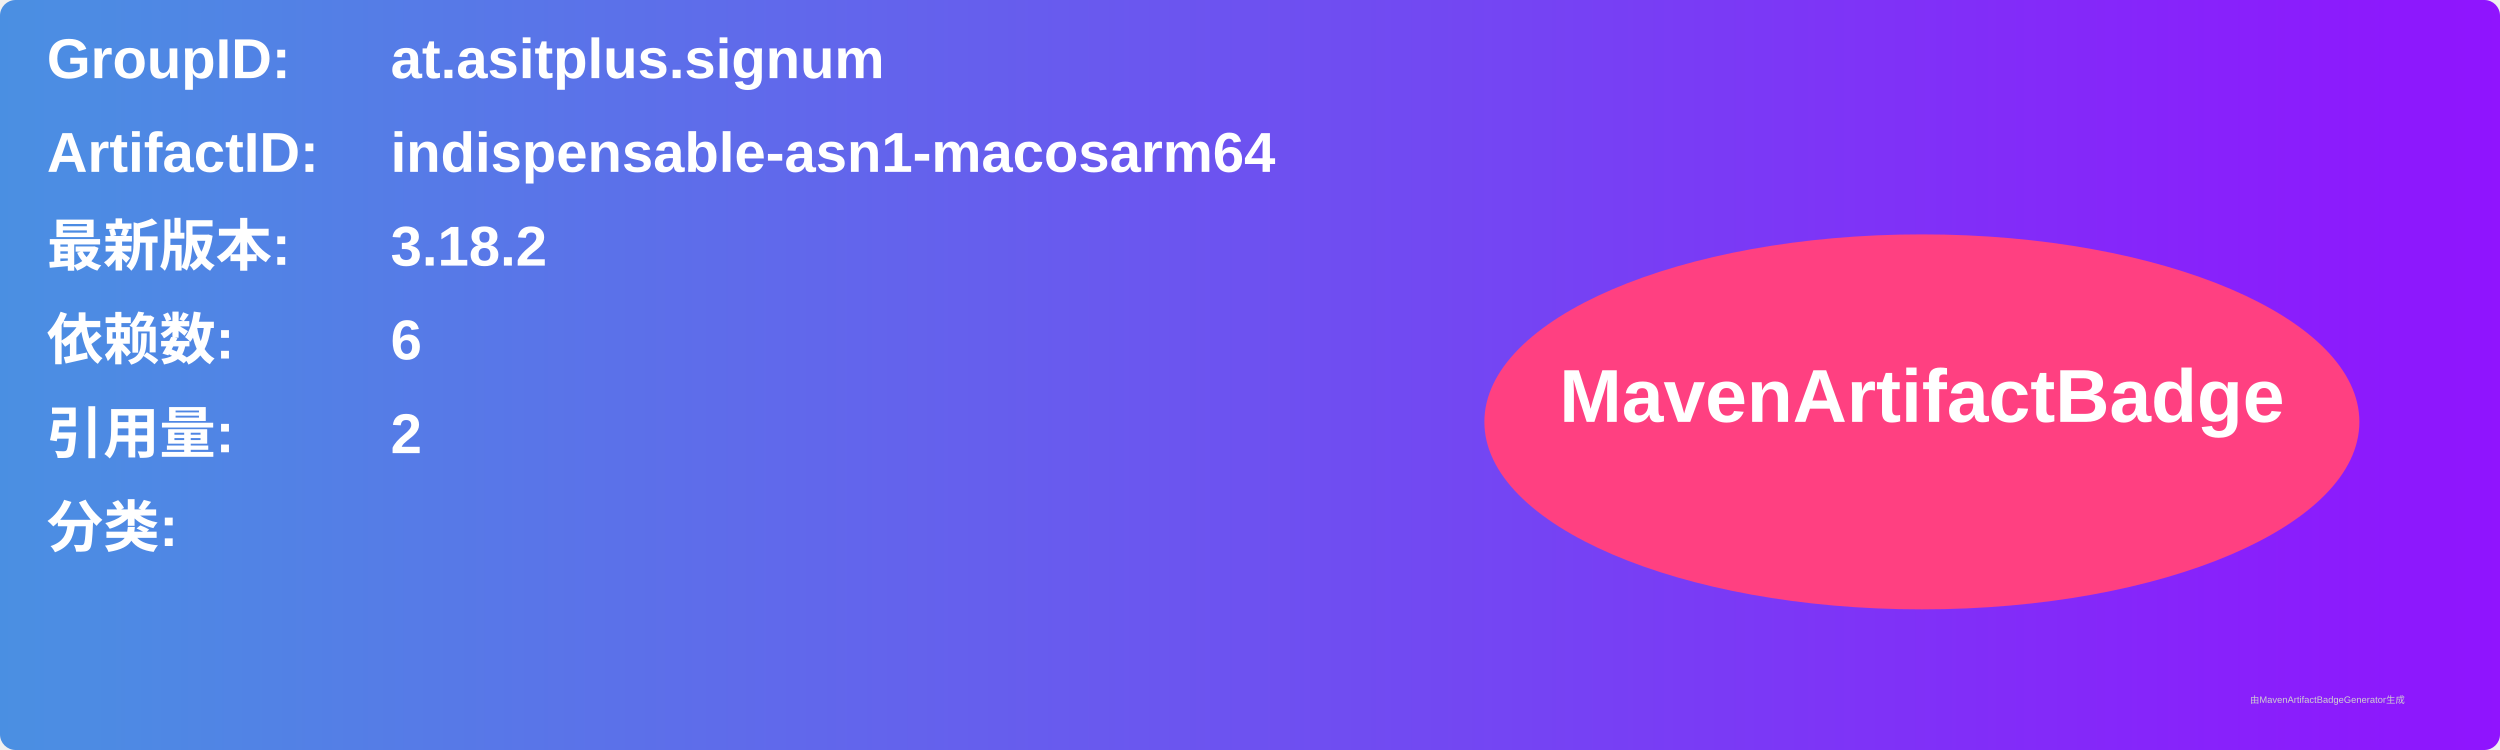
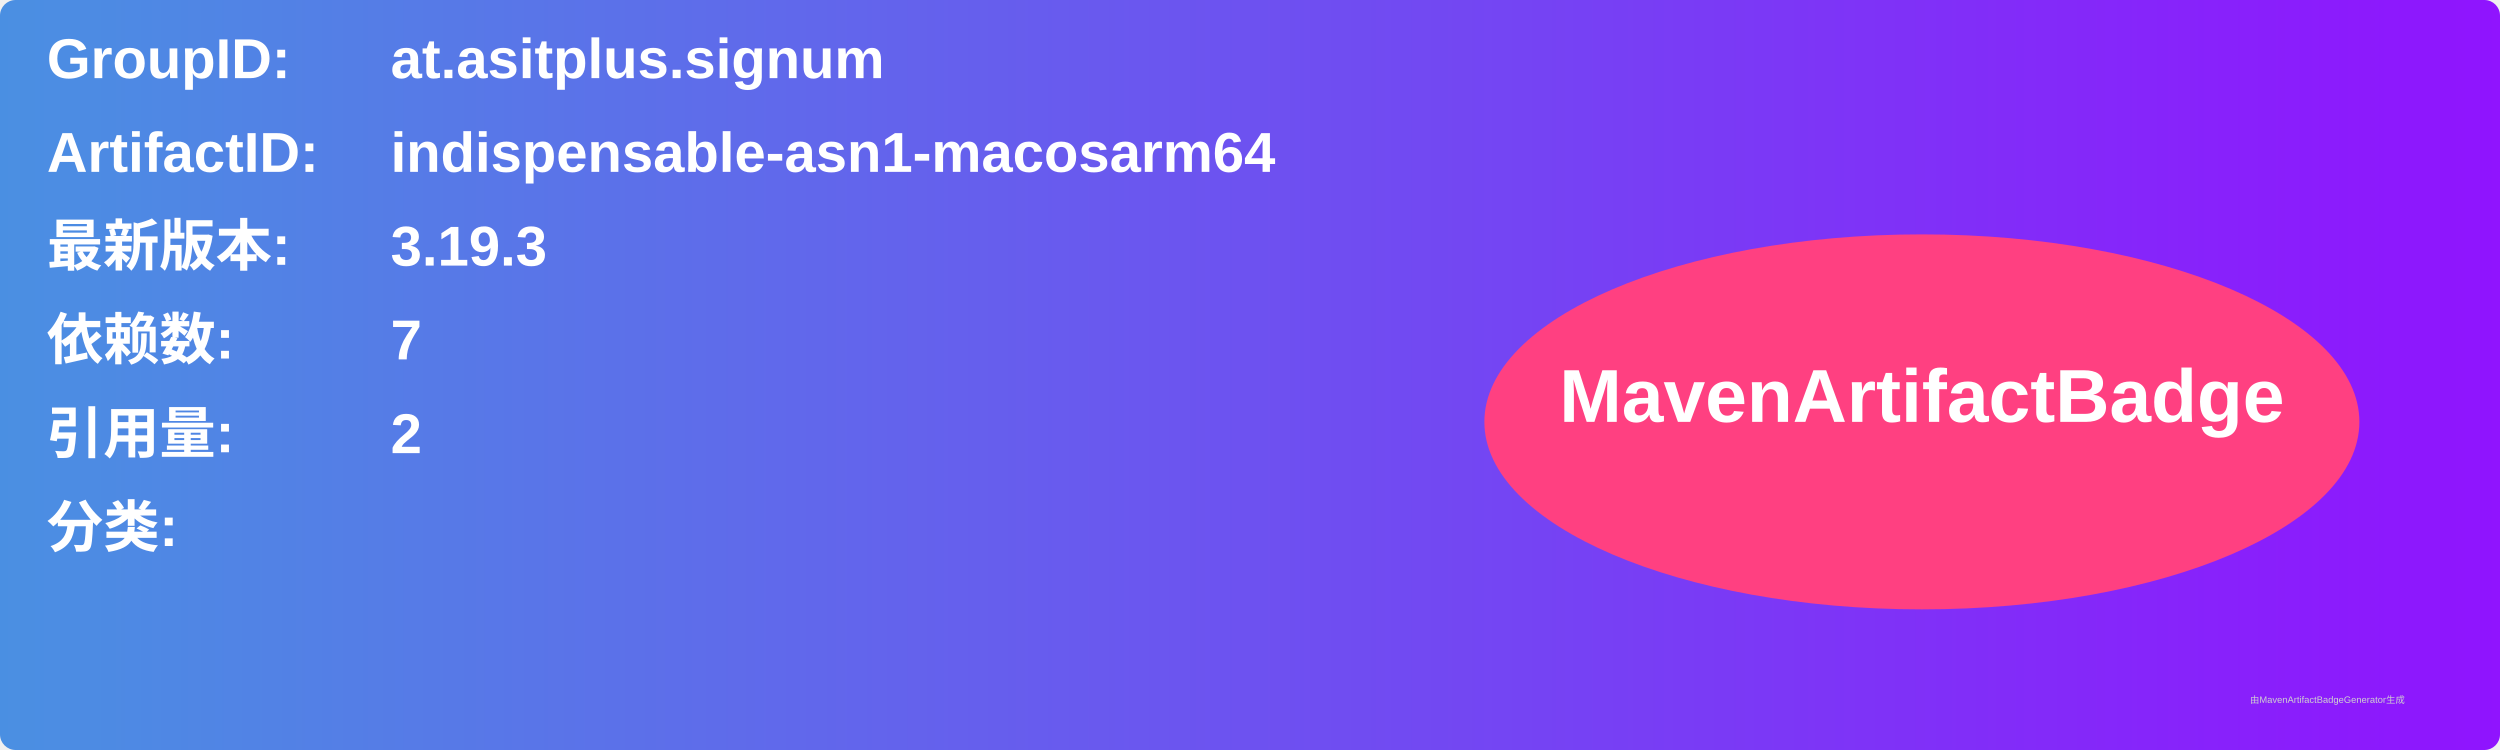
<svg xmlns="http://www.w3.org/2000/svg" width="800" height="240" viewBox="0 0 800 240">
  <linearGradient id="grad" x1="0%" y1="0%" x2="100%" y2="0%">
    <stop offset="0%" stop-color="#4a90e2" />
    <stop offset="100%" stop-color="#9013fe" />
  </linearGradient>
  <rect width="100%" height="100%" rx="5" ry="5" fill="url(#grad)" />
  <g transform="translate(15, 15)">
    <text x="0" y="10" font-family="Arial" font-size="18" fill="white" font-weight="bold" width="260">GroupID:</text>
    <text x="110" y="10" font-family="Arial" font-size="18" fill="white" font-weight="bold" width="460">at.asitplus.signum</text>
    <text x="0" y="40" font-family="Arial" font-size="18" fill="white" font-weight="bold" width="260">ArtifactID:</text>
    <text x="110" y="40" font-family="Arial" font-size="18" fill="white" font-weight="bold" width="460">indispensable-asn1-macosarm64</text>
    <text x="0" y="70" font-family="Arial" font-size="18" fill="white" font-weight="bold">最新版本:</text>
    <text x="110" y="70" font-family="Arial" font-size="18" fill="white" font-weight="bold">
-       <tspan font-weight="bold">3.18.2</tspan>
+       <tspan font-weight="bold">3.19.3</tspan>
    </text>
    <text x="0" y="100" font-family="Arial" font-size="18" fill="white" font-weight="bold">依赖数: </text>
    <text x="110" y="100" font-family="Arial" font-size="18" fill="white">
-       <tspan font-weight="bold">6</tspan>
+       <tspan font-weight="bold">7</tspan>
    </text>
    <text x="0" y="130" font-family="Arial" font-size="18" fill="white" font-weight="bold">引用量: </text>
    <text x="110" y="130" font-family="Arial" font-size="18" fill="white">
      <tspan font-weight="bold">2</tspan>
    </text>
    <text x="0" y="160" font-family="Arial" font-size="18" fill="white" font-weight="bold">分类:</text>
    <text x="10" y="190" font-family="Arial" font-size="10" fill="white">
      <tspan font-weight="bold" />
    </text>
    <ellipse cx="600" cy="120" rx="140" ry="60" fill="#ff4081" />
    <text x="600" y="120" text-anchor="middle" font-family="Arial" font-size="24" fill="white" font-weight="bold">MavenArtifactBadge</text>
  </g>
  <text x="720" y="225" font-family="Arial" font-size="3" fill="#d0d0d0">由MavenArtifactBadgeGenerator生成</text>
</svg>
